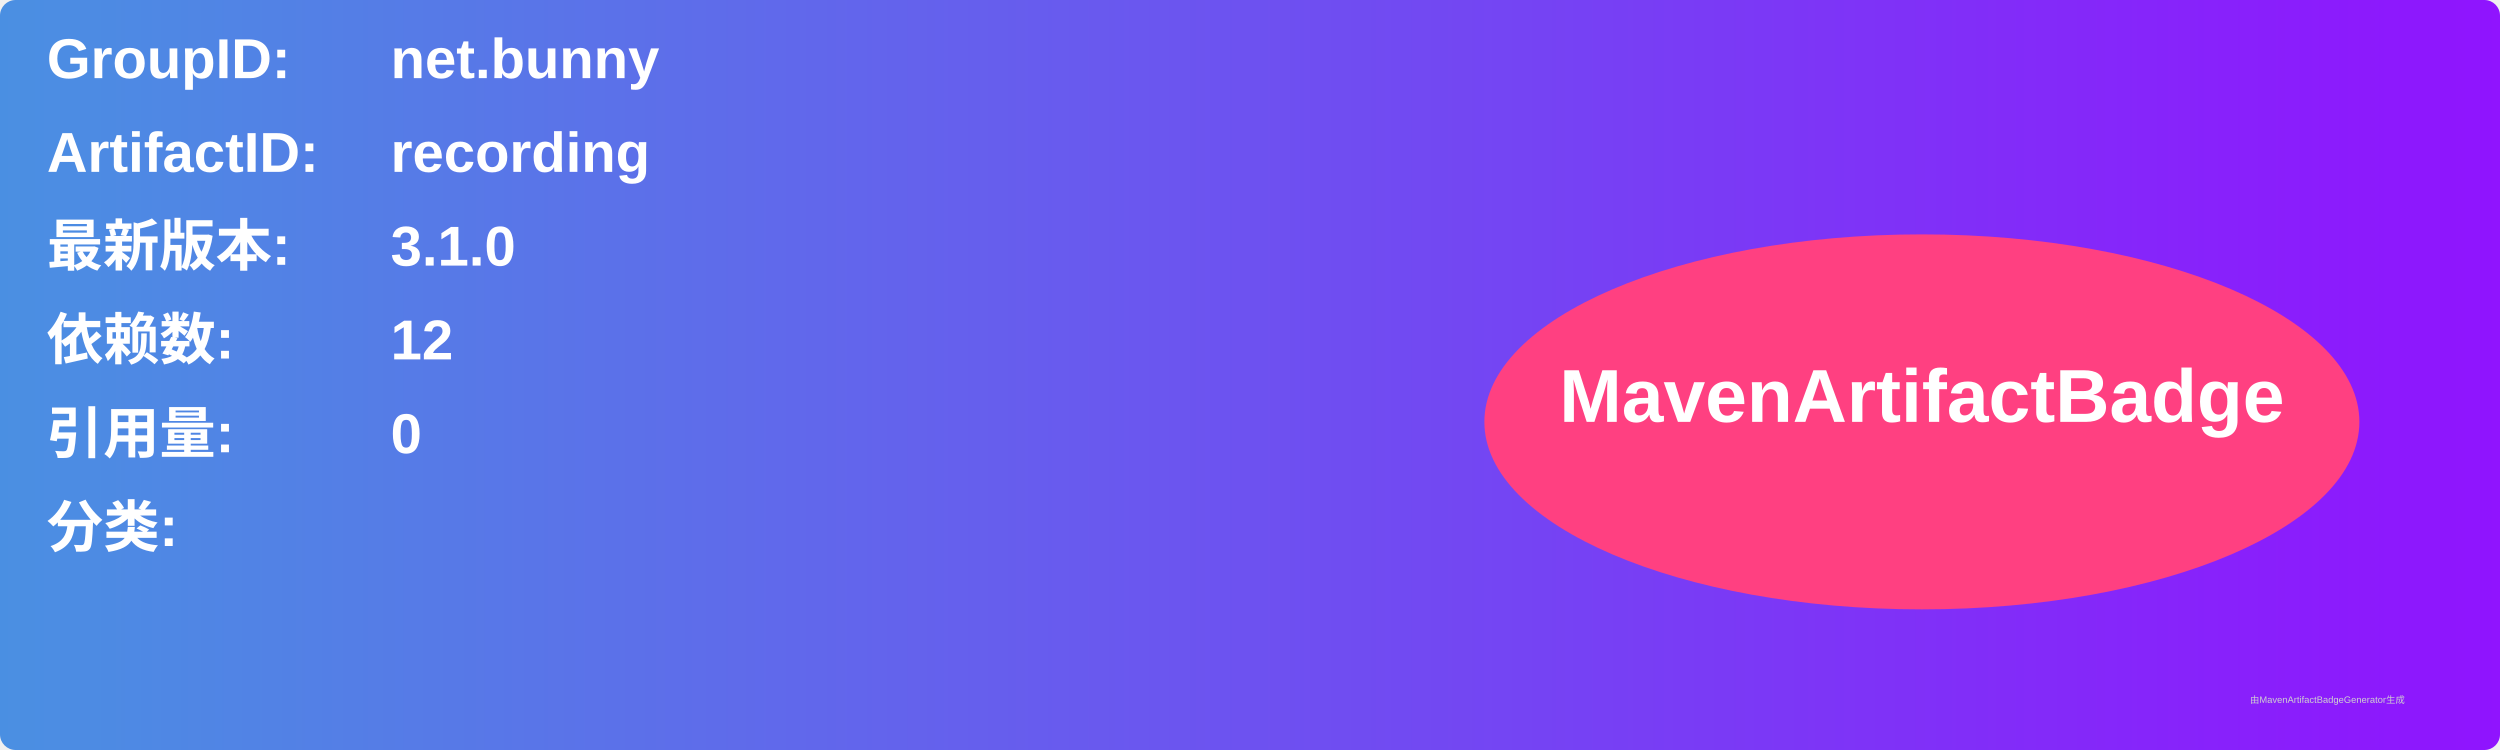
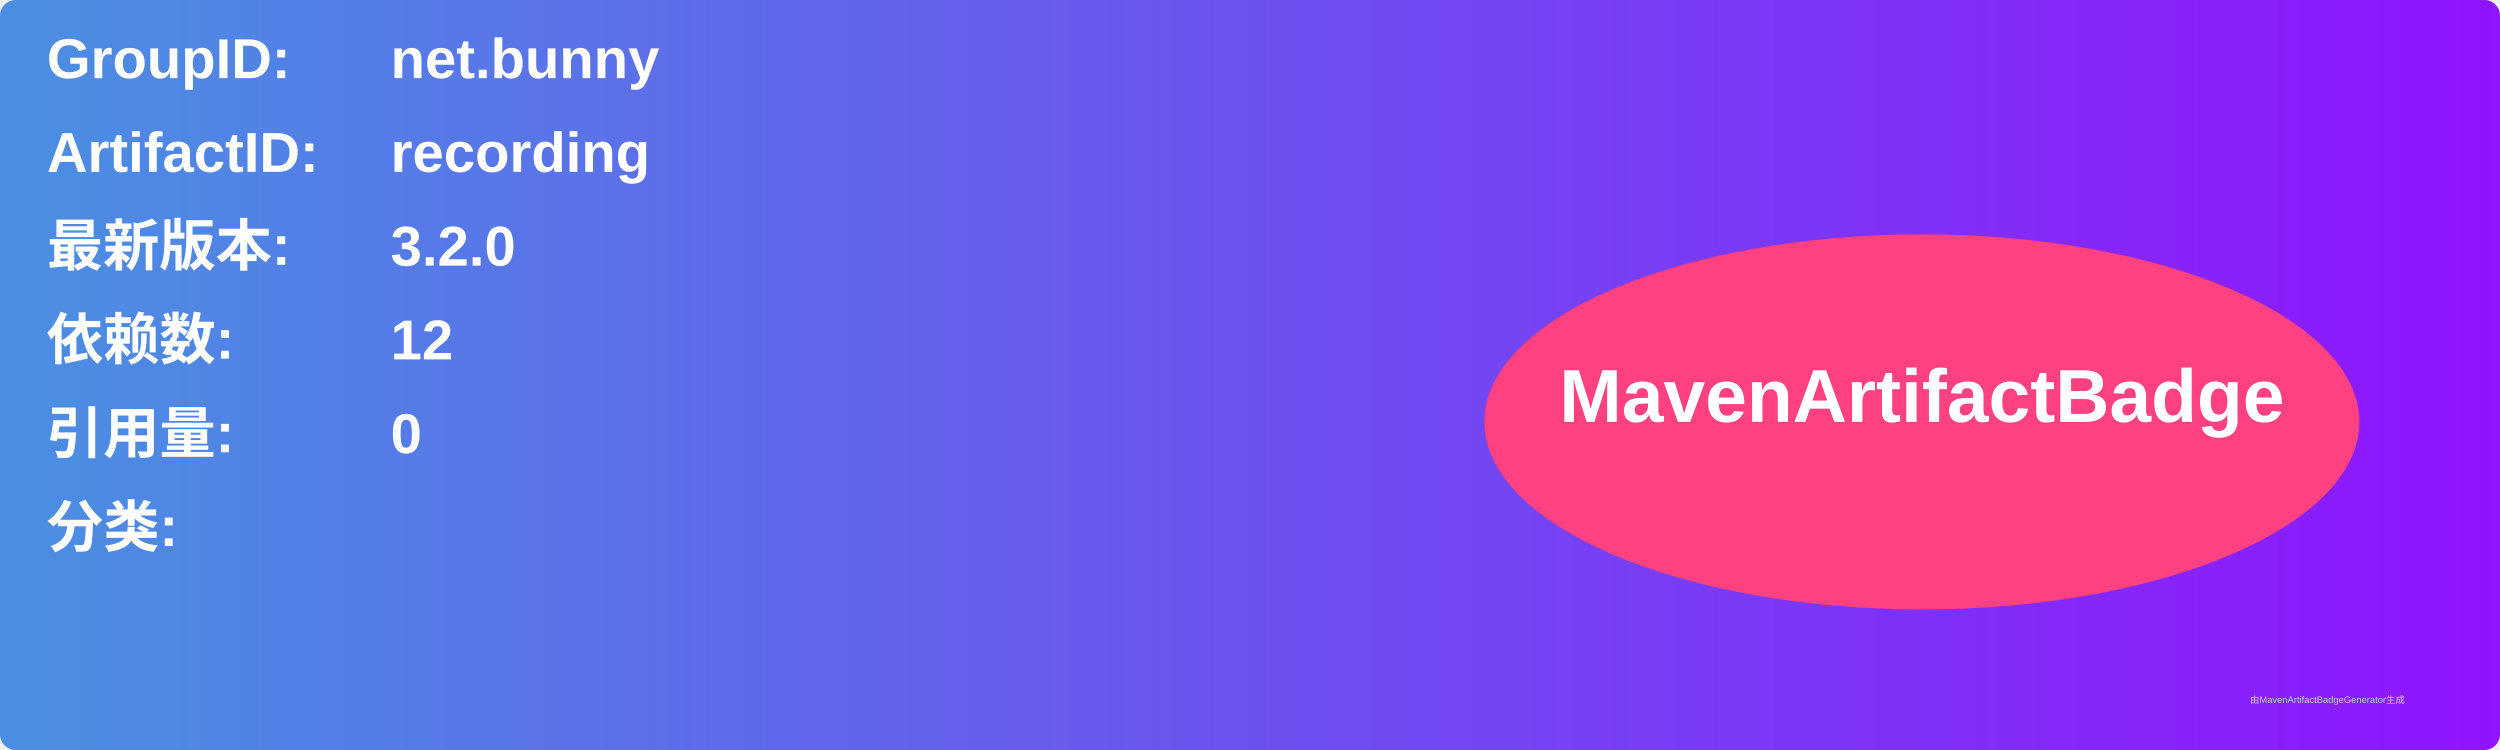
<svg xmlns="http://www.w3.org/2000/svg" width="800" height="240" viewBox="0 0 800 240">
  <linearGradient id="grad" x1="0%" y1="0%" x2="100%" y2="0%">
    <stop offset="0%" stop-color="#4a90e2" />
    <stop offset="100%" stop-color="#9013fe" />
  </linearGradient>
  <rect width="100%" height="100%" rx="5" ry="5" fill="url(#grad)" />
  <g transform="translate(15, 15)">
    <text x="0" y="10" font-family="Arial" font-size="18" fill="white" font-weight="bold" width="260">GroupID:</text>
    <text x="110" y="10" font-family="Arial" font-size="18" fill="white" font-weight="bold" width="460">net.bunny</text>
    <text x="0" y="40" font-family="Arial" font-size="18" fill="white" font-weight="bold" width="260">ArtifactID:</text>
    <text x="110" y="40" font-family="Arial" font-size="18" fill="white" font-weight="bold" width="460">recording</text>
    <text x="0" y="70" font-family="Arial" font-size="18" fill="white" font-weight="bold">最新版本:</text>
    <text x="110" y="70" font-family="Arial" font-size="18" fill="white" font-weight="bold">
-       <tspan font-weight="bold">3.1.0</tspan>
+       <tspan font-weight="bold">3.2.0</tspan>
    </text>
    <text x="0" y="100" font-family="Arial" font-size="18" fill="white" font-weight="bold">依赖数: </text>
    <text x="110" y="100" font-family="Arial" font-size="18" fill="white">
      <tspan font-weight="bold">12</tspan>
    </text>
    <text x="0" y="130" font-family="Arial" font-size="18" fill="white" font-weight="bold">引用量: </text>
    <text x="110" y="130" font-family="Arial" font-size="18" fill="white">
      <tspan font-weight="bold">0</tspan>
    </text>
    <text x="0" y="160" font-family="Arial" font-size="18" fill="white" font-weight="bold">分类:</text>
    <text x="10" y="190" font-family="Arial" font-size="10" fill="white">
      <tspan font-weight="bold" />
    </text>
    <ellipse cx="600" cy="120" rx="140" ry="60" fill="#ff4081" />
    <text x="600" y="120" text-anchor="middle" font-family="Arial" font-size="24" fill="white" font-weight="bold">MavenArtifactBadge</text>
  </g>
  <text x="720" y="225" font-family="Arial" font-size="3" fill="#d0d0d0">由MavenArtifactBadgeGenerator生成</text>
</svg>
